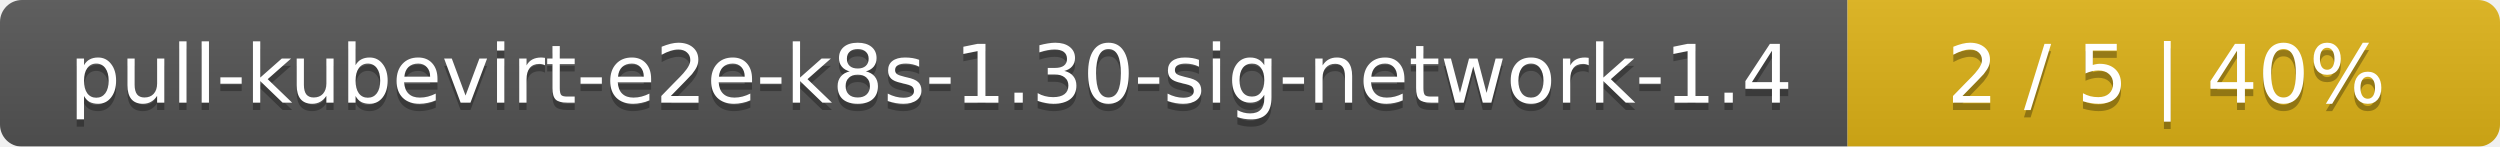
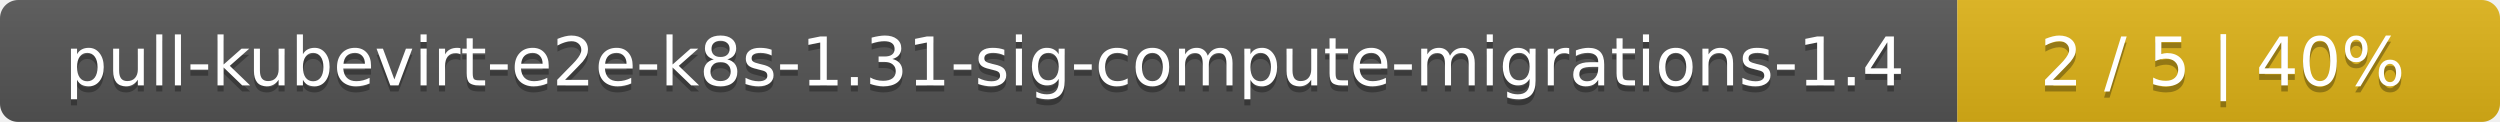
- <svg xmlns="http://www.w3.org/2000/svg" width="341" height="20">
+ <svg xmlns="http://www.w3.org/2000/svg" width="410" height="20">
  <linearGradient id="smooth" x2="0" y2="100%">
    <stop offset="0" stop-color="#bbb" stop-opacity=".1" />
    <stop offset="1" stop-opacity=".1" />
  </linearGradient>
  <mask id="round">
-     <rect width="341" height="20" rx="3" fill="#fff" />
+     <rect width="410" height="20" rx="3" fill="#fff" />
  </mask>
  <g mask="url(#round)">
-     <rect width="252" height="20" fill="#555" />
-     <rect x="252" width="89" height="20" fill="#dfb317" />
-     <rect width="341" height="20" fill="url(#smooth)" />
+     <rect width="321" height="20" fill="#555" />
+     <rect x="321" width="89" height="20" fill="#dfb317" />
+     <rect width="410" height="20" fill="url(#smooth)" />
  </g>
  <g fill="#fff" text-anchor="middle" font-family="DejaVu Sans,Verdana,Geneva,sans-serif" font-size="11">
-     <text x="127" y="15" fill="#010101" fill-opacity=".3">pull-kubevirt-e2e-k8s-1.30-sig-network-1.4</text>
-     <text x="127" y="14">pull-kubevirt-e2e-k8s-1.30-sig-network-1.4</text>
-     <text x="295.5" y="15" fill="#010101" fill-opacity=".3">2 / 5    |    40%</text>
-     <text x="295.5" y="14">2 / 5    |    40%</text>
+     <text x="161.5" y="15" fill="#010101" fill-opacity=".3">pull-kubevirt-e2e-k8s-1.31-sig-compute-migrations-1.4</text>
+     <text x="161.5" y="14">pull-kubevirt-e2e-k8s-1.31-sig-compute-migrations-1.4</text>
+     <text x="364.5" y="15" fill="#010101" fill-opacity=".3">2 / 5    |    40%</text>
+     <text x="364.5" y="14">2 / 5    |    40%</text>
  </g>
</svg>
